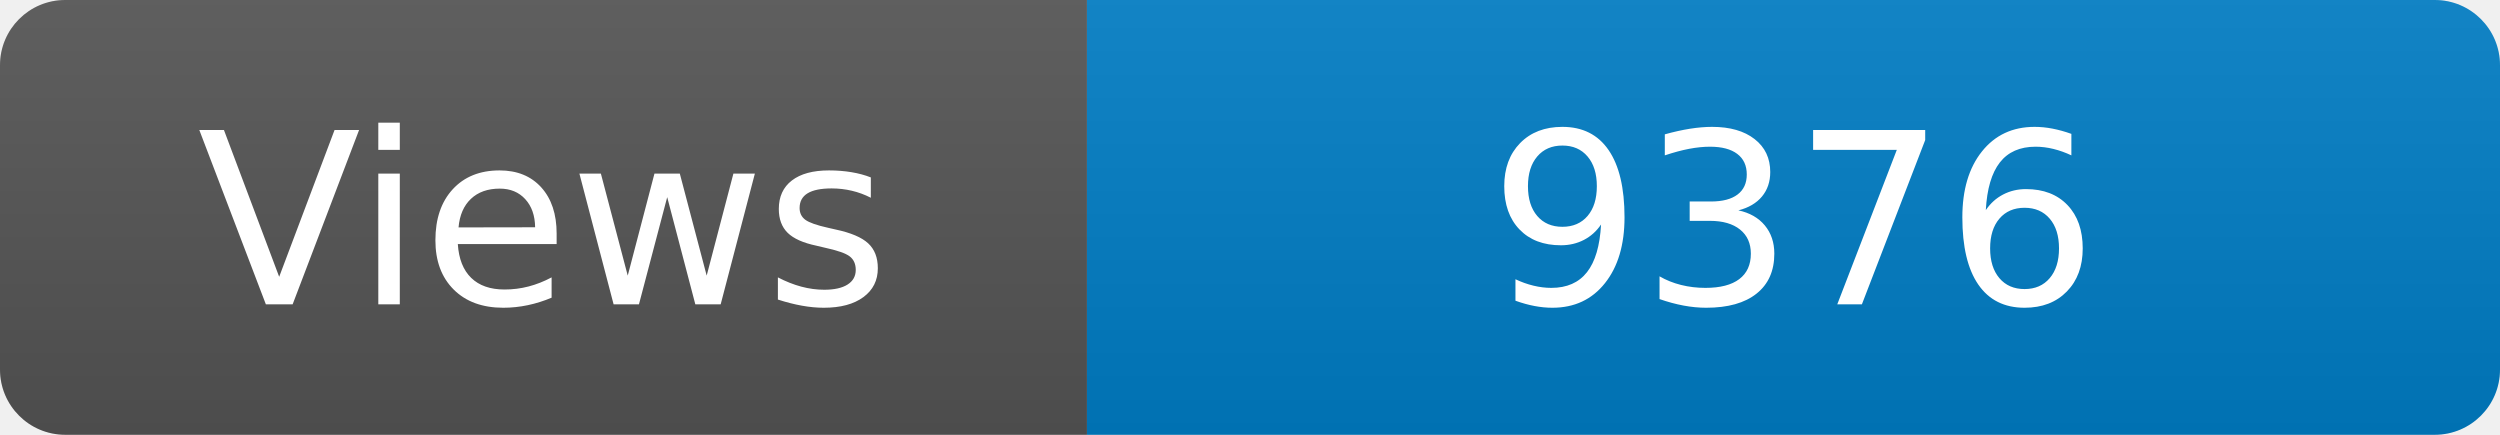
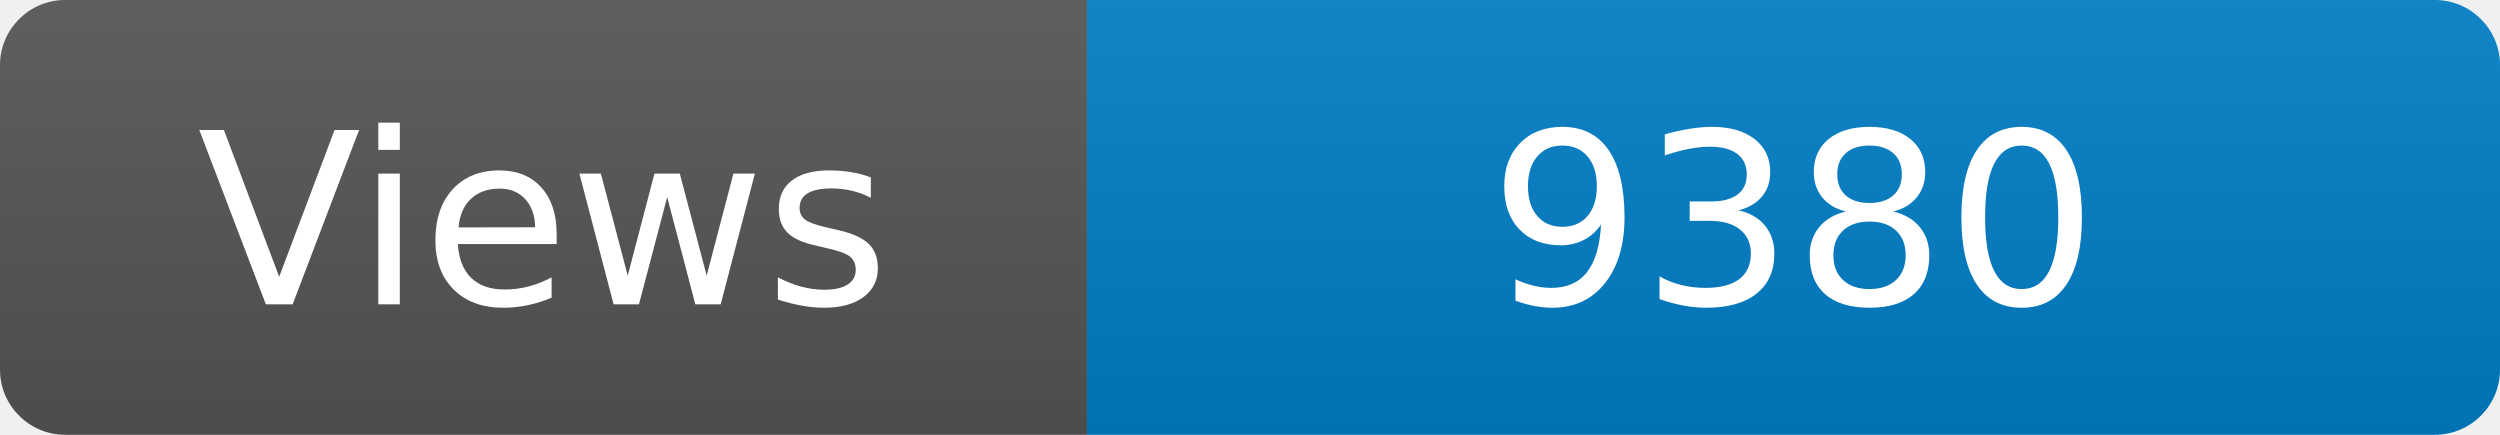
<svg xmlns="http://www.w3.org/2000/svg" width="115" height="20" role="img" aria-label="Maintained?: yes">
  <linearGradient id="s" x2="0" y2="100%">
    <stop offset="0" stop-color="#bbb" stop-opacity=".1" />
    <stop offset="1" stop-opacity=".1" />
  </linearGradient>
  <clipPath id="r">
    <rect width="115" height="20" rx="3" fill="#fff" />
  </clipPath>
  <g clip-path="url(#r)">
    <rect width="50" height="20" fill="#555" />
    <rect x="50" width="160" height="20" fill="#007ec6" />
    <rect width="115" height="20" fill="url(#s)" />
  </g>
  <g fill="#fff" text-anchor="middle" font-family="Verdana,Geneva,DejaVu Sans,sans-serif" font-size="110">
    <text x="250" y="140" transform="scale(.1)" fill="#fff">Views</text>
-     <text x="825" y="140" transform="scale(.1)" fill="#fff">9376</text>
+     <text x="825" y="140" transform="scale(.1)" fill="#fff">9380</text>
  </g>
</svg>
